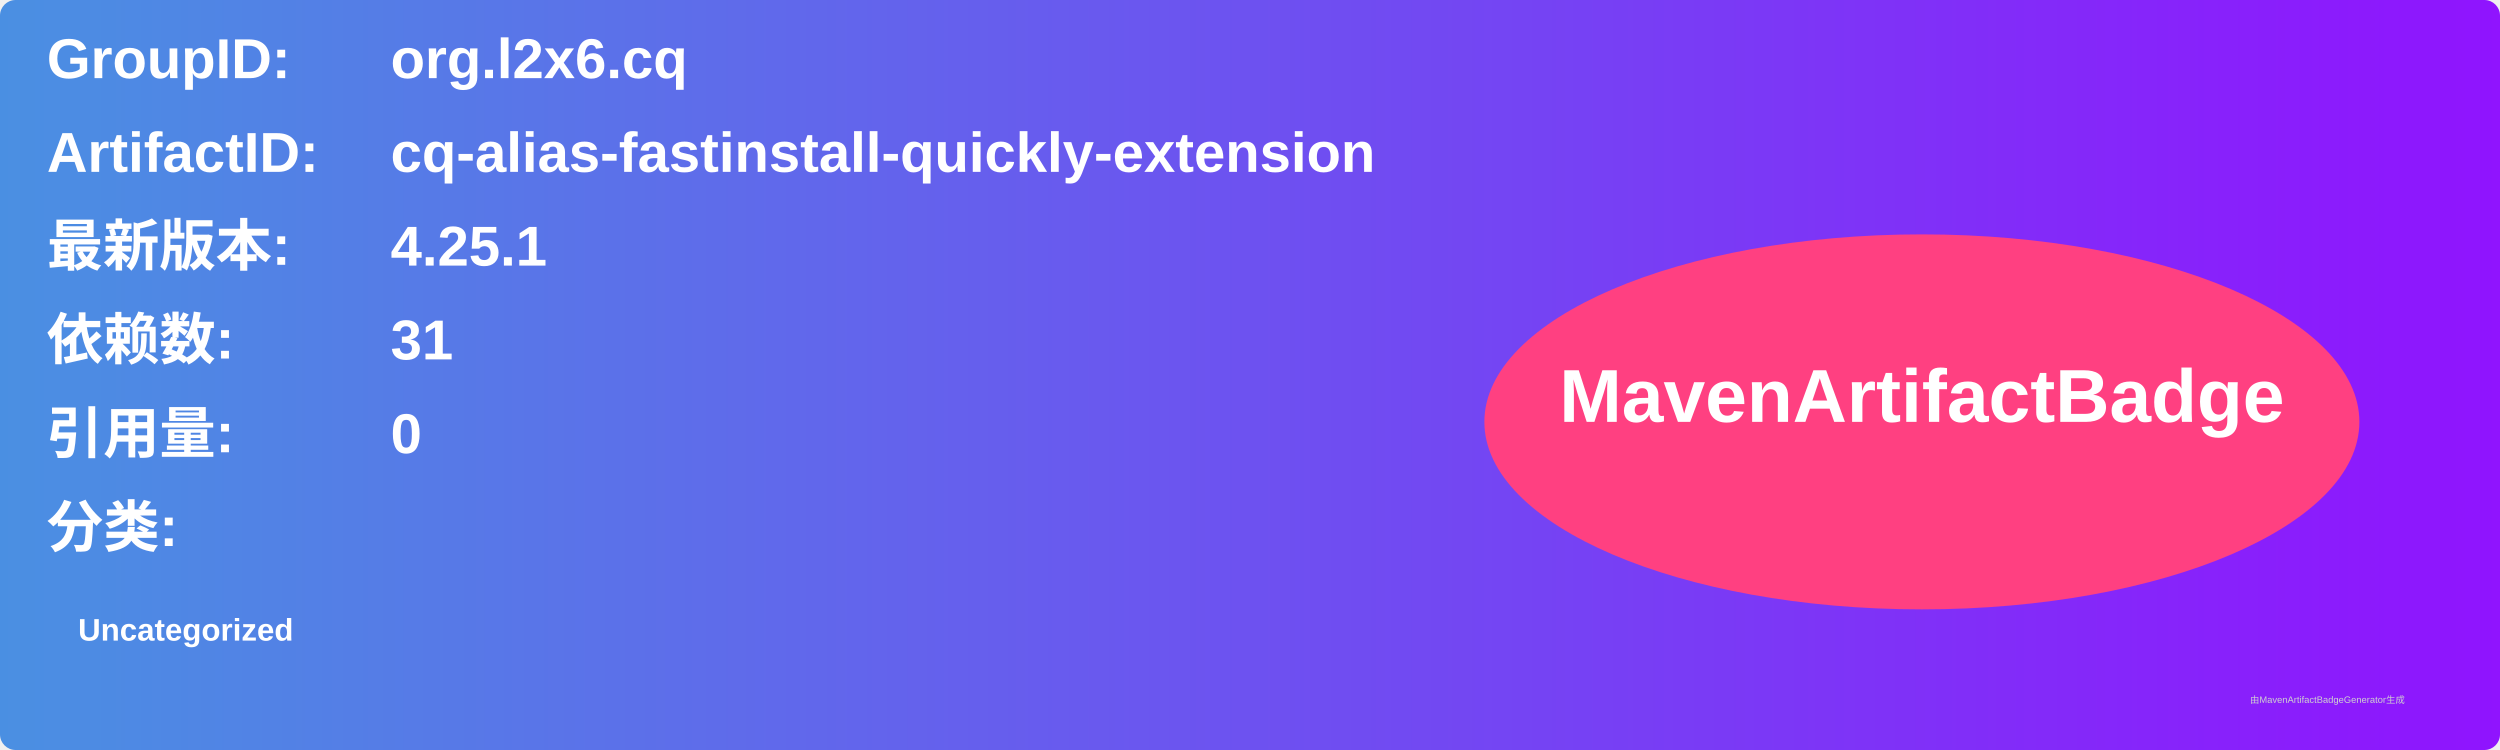
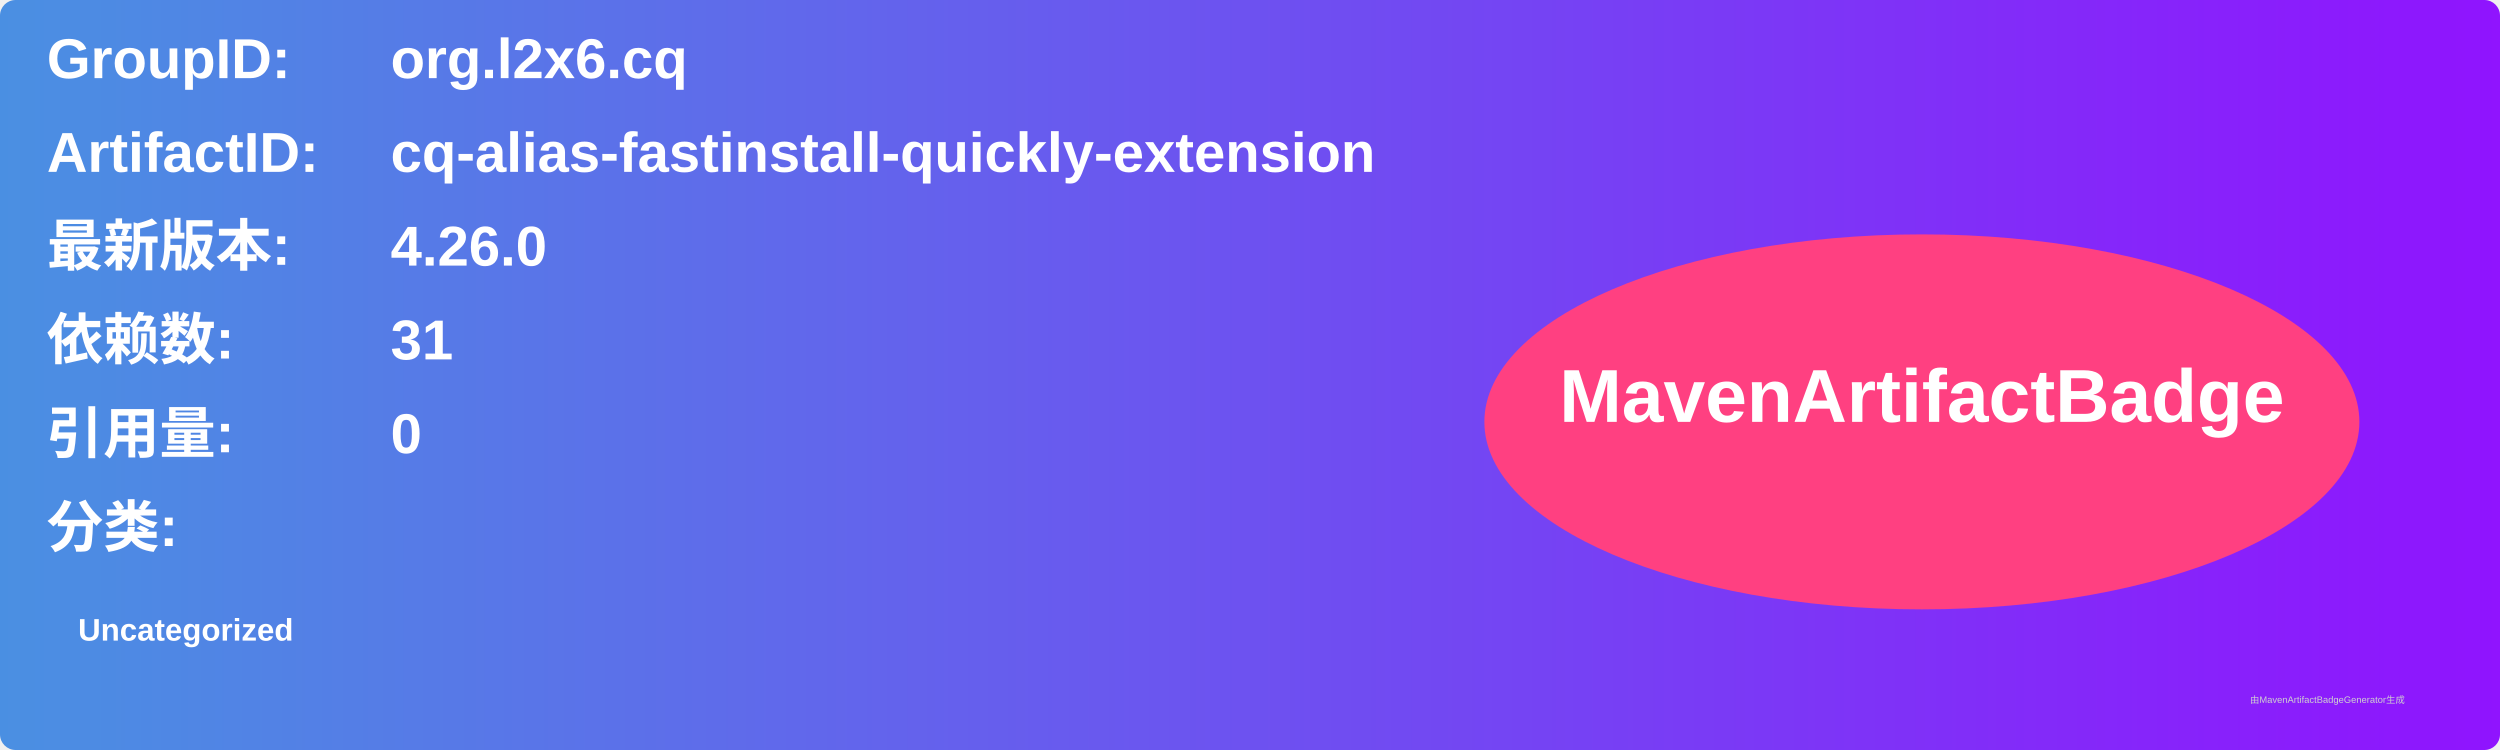
<svg xmlns="http://www.w3.org/2000/svg" width="800" height="240" viewBox="0 0 800 240">
  <linearGradient id="grad" x1="0%" y1="0%" x2="100%" y2="0%">
    <stop offset="0%" stop-color="#4a90e2" />
    <stop offset="100%" stop-color="#9013fe" />
  </linearGradient>
  <rect width="100%" height="100%" rx="5" ry="5" fill="url(#grad)" />
  <g transform="translate(15, 15)">
    <text x="0" y="10" font-family="Arial" font-size="18" fill="white" font-weight="bold" width="260">GroupID:</text>
    <text x="110" y="10" font-family="Arial" font-size="18" fill="white" font-weight="bold" width="460">org.l2x6.cq</text>
    <text x="0" y="40" font-family="Arial" font-size="18" fill="white" font-weight="bold" width="260">ArtifactID:</text>
    <text x="110" y="40" font-family="Arial" font-size="18" fill="white" font-weight="bold" width="460">cq-alias-fastinstall-quickly-extension</text>
    <text x="0" y="70" font-family="Arial" font-size="18" fill="white" font-weight="bold">最新版本:</text>
    <text x="110" y="70" font-family="Arial" font-size="18" fill="white" font-weight="bold">
-       <tspan font-weight="bold">4.25.1</tspan>
+       <tspan font-weight="bold">4.26.0</tspan>
    </text>
    <text x="0" y="100" font-family="Arial" font-size="18" fill="white" font-weight="bold">依赖数: </text>
    <text x="110" y="100" font-family="Arial" font-size="18" fill="white">
      <tspan font-weight="bold">31</tspan>
    </text>
    <text x="0" y="130" font-family="Arial" font-size="18" fill="white" font-weight="bold">引用量: </text>
    <text x="110" y="130" font-family="Arial" font-size="18" fill="white">
      <tspan font-weight="bold">0</tspan>
    </text>
    <text x="0" y="160" font-family="Arial" font-size="18" fill="white" font-weight="bold">分类:</text>
    <text x="10" y="190" font-family="Arial" font-size="10" fill="white">
      <tspan font-weight="bold">Uncategorized</tspan>
    </text>
    <ellipse cx="600" cy="120" rx="140" ry="60" fill="#ff4081" />
    <text x="600" y="120" text-anchor="middle" font-family="Arial" font-size="24" fill="white" font-weight="bold">MavenArtifactBadge</text>
  </g>
  <text x="720" y="225" font-family="Arial" font-size="3" fill="#d0d0d0">由MavenArtifactBadgeGenerator生成</text>
</svg>
